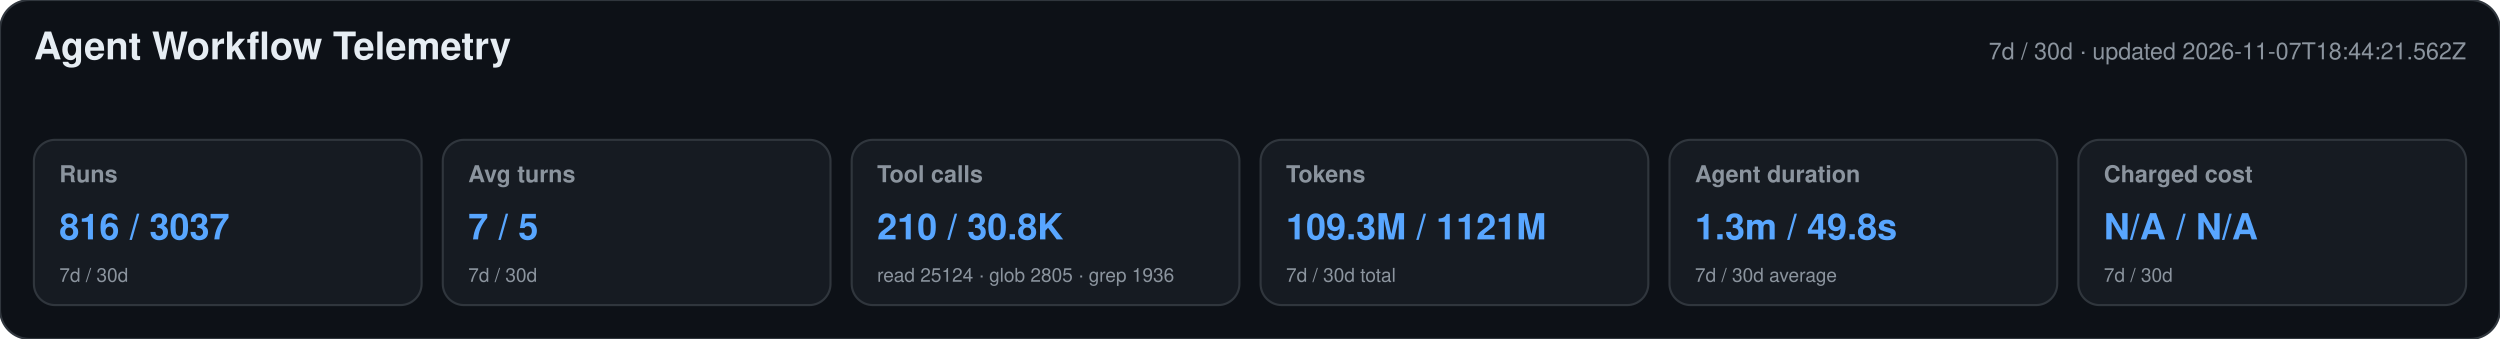
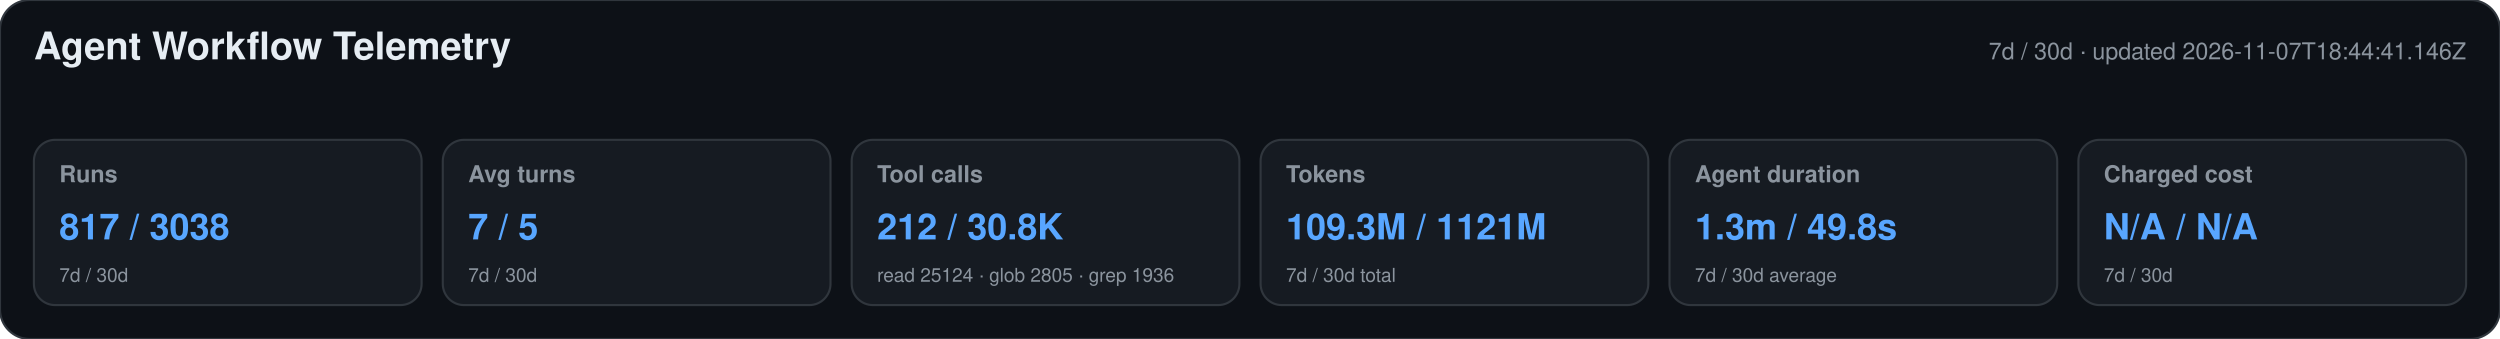
<svg xmlns="http://www.w3.org/2000/svg" width="1180" height="160" viewBox="0 0 1180 160" role="img" aria-labelledby="title desc">
  <style>text{font-family:-apple-system,BlinkMacSystemFont,"Segoe UI",Helvetica,Arial,sans-serif}.heading{font-size:18px;font-weight:650;fill:#e6edf3}.meta,.label,.secondary{fill:#8b949e}.meta,.label{font-size:11px}.label{font-weight:600}.primary{font-size:17px;font-weight:700;fill:#58a6ff}.secondary{font-size:9px}</style>
  <rect width="1180" height="160" rx="14" fill="#0d1117" stroke="#30363d" />
  <text x="16" y="28" class="heading">Agent Workflow Telemetry</text>
-   <text x="1164" y="28" text-anchor="end" class="meta">7d / 30d · updated 2026-11-07T18:44:21.562Z</text>
+   <text x="1164" y="28" text-anchor="end" class="meta">7d / 30d · updated 2026-11-07T18:44:41.146Z</text>
  <g>
    <rect x="16" y="66" width="183" height="78" rx="10" fill="#161b22" stroke="#30363d" />
    <text x="28" y="86" class="label">Runs</text>
-     <text x="28" y="113" class="primary">816 / 3037</text>
+     <text x="28" y="113" class="primary">817 / 3038</text>
    <text x="28" y="133" class="secondary">7d / 30d</text>
  </g>
  <g>
    <rect x="209" y="66" width="183" height="78" rx="10" fill="#161b22" stroke="#30363d" />
    <text x="221" y="86" class="label">Avg turns</text>
    <text x="221" y="113" class="primary">7 / 5</text>
    <text x="221" y="133" class="secondary">7d / 30d</text>
  </g>
  <g>
    <rect x="402" y="66" width="183" height="78" rx="10" fill="#161b22" stroke="#30363d" />
    <text x="414" y="86" class="label">Tool calls</text>
-     <text x="414" y="113" class="primary">210 / 30.8K</text>
+     <text x="414" y="113" class="primary">212 / 30.8K</text>
    <text x="414" y="133" class="secondary">read 25124 · glob 2805 · grep 1936</text>
  </g>
  <g>
    <rect x="595" y="66" width="183" height="78" rx="10" fill="#161b22" stroke="#30363d" />
    <text x="607" y="86" class="label">Tokens</text>
    <text x="607" y="113" class="primary">109.3M / 1121M</text>
    <text x="607" y="133" class="secondary">7d / 30d total</text>
  </g>
  <g>
    <rect x="788" y="66" width="183" height="78" rx="10" fill="#161b22" stroke="#30363d" />
    <text x="800" y="86" class="label">Agent duration</text>
    <text x="800" y="113" class="primary">1.3m / 49.8s</text>
    <text x="800" y="133" class="secondary">7d / 30d average</text>
  </g>
  <g>
    <rect x="981" y="66" width="183" height="78" rx="10" fill="#161b22" stroke="#30363d" />
    <text x="993" y="86" class="label">Charged cost</text>
    <text x="993" y="113" class="primary">N/A / N/A</text>
    <text x="993" y="133" class="secondary">7d / 30d</text>
  </g>
</svg>
